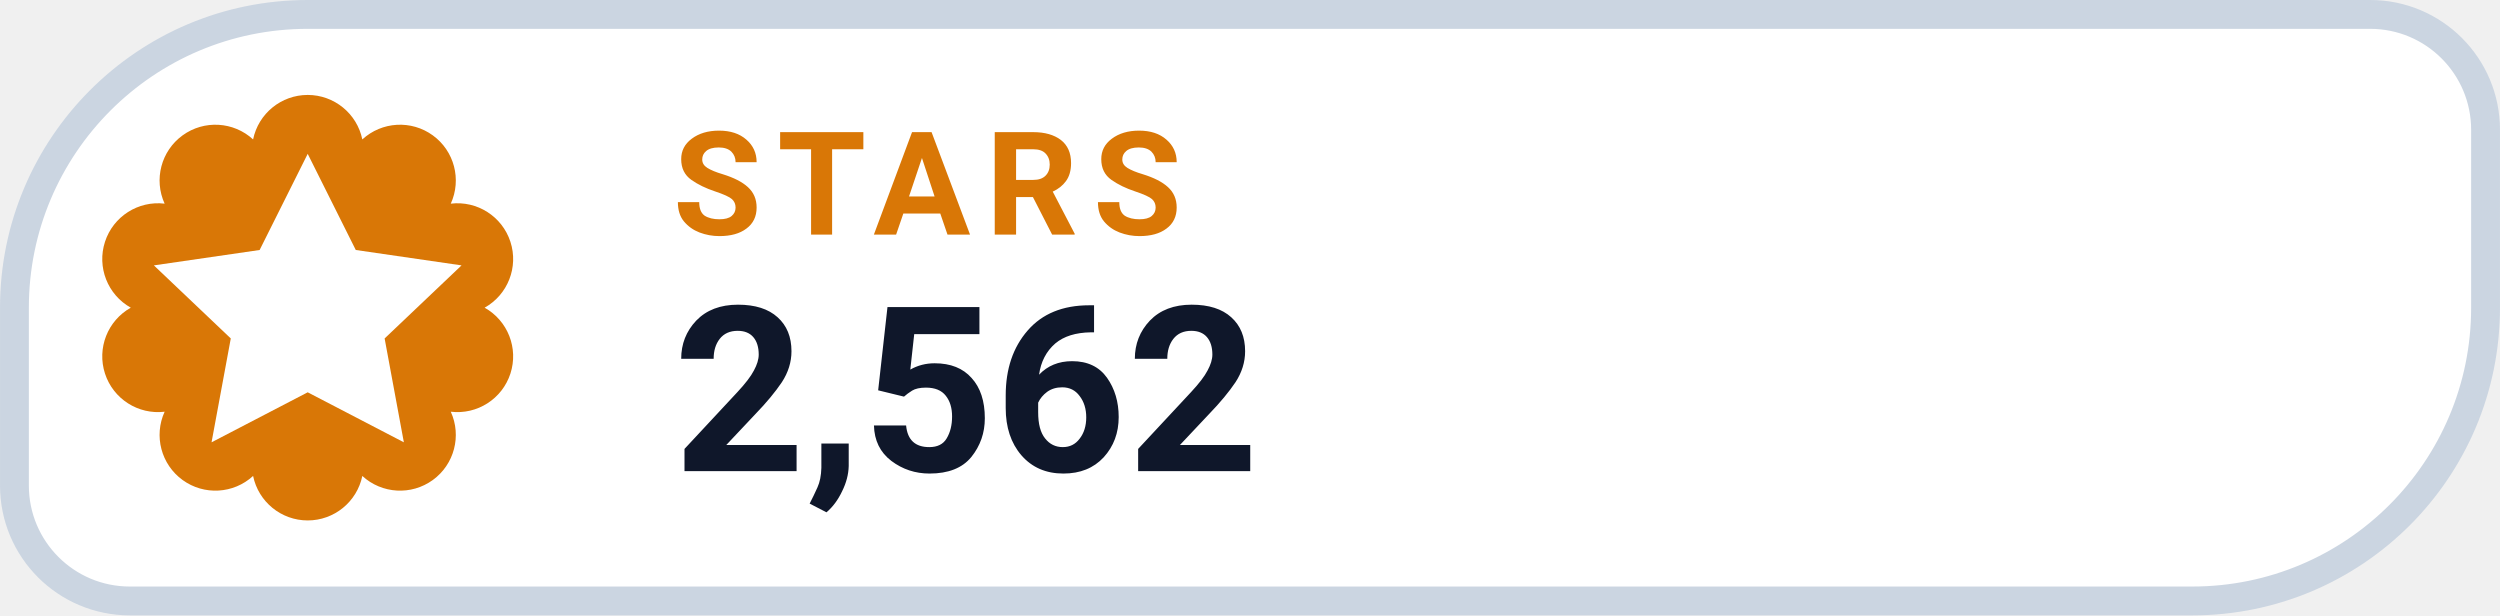
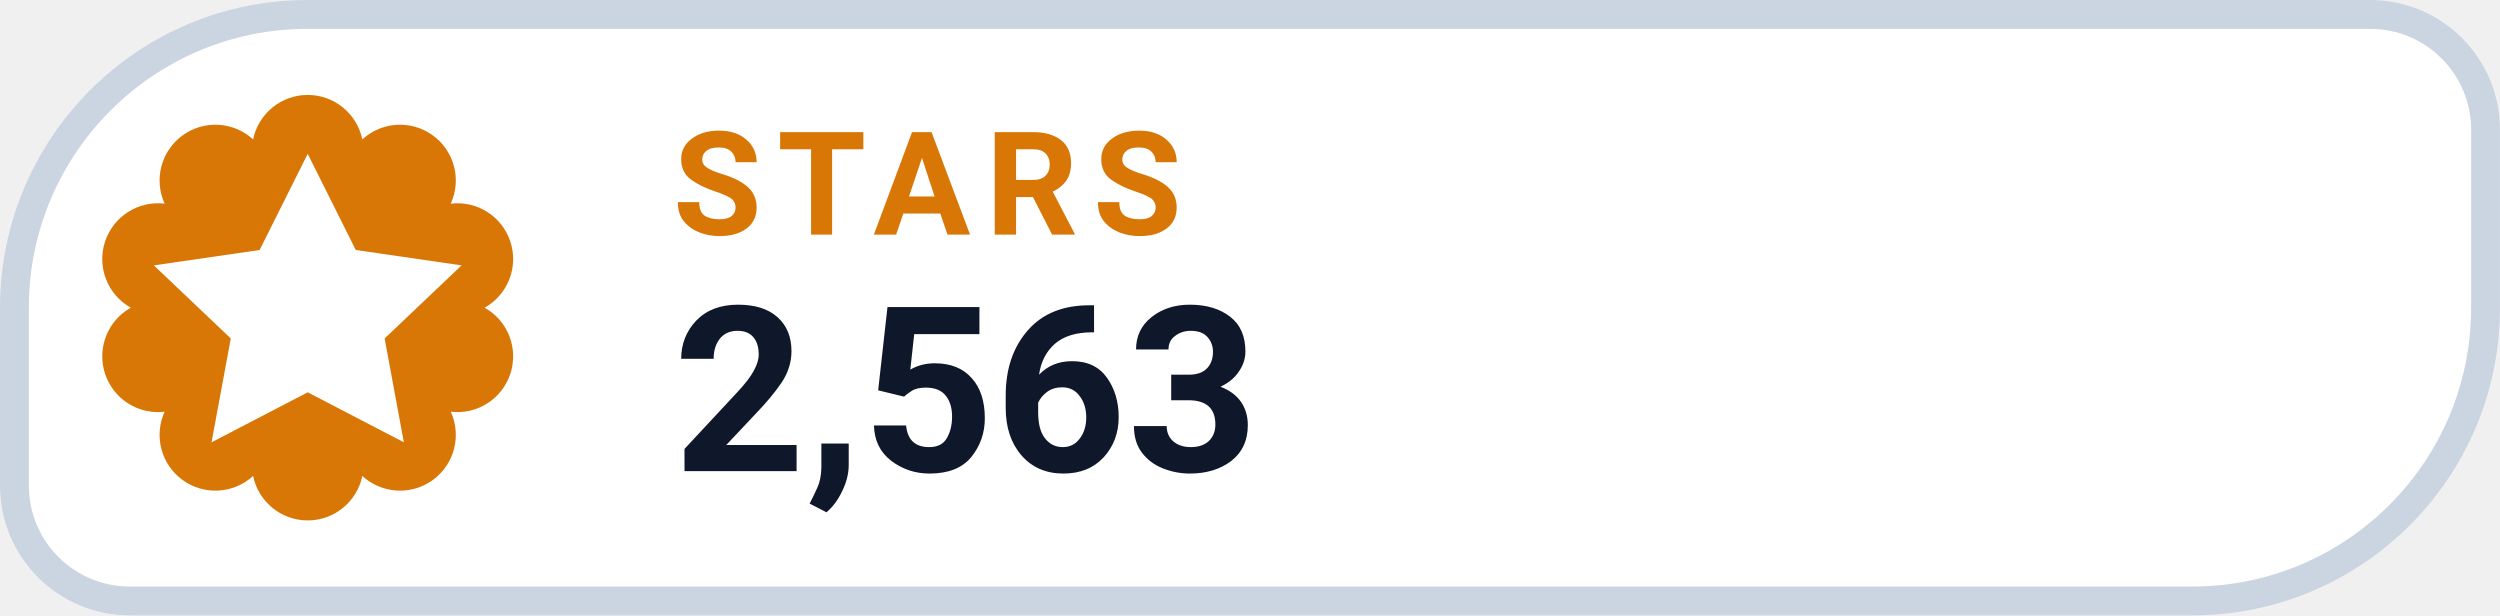
- <svg xmlns="http://www.w3.org/2000/svg" width="126" height="31.015" viewBox="0 0 130 32" role="img" aria-label="STARS 2,562">
+ <svg xmlns="http://www.w3.org/2000/svg" width="126" height="31.015" viewBox="0 0 130 32" role="img" aria-label="STARS 2,563">
  <path d="M 16.00 0.75 H 123.25 A 6.00 6.00 0 0 1 129.25 6.75 V 16.00 A 15.25 15.25 0 0 1 114.00 31.25 H 6.75 A 6.00 6.00 0 0 1 0.75 25.25 V 16.00 A 15.25 15.25 0 0 1 16.00 0.75 Z" fill="#FFFFFF" stroke="#CBD5E1" stroke-width="1.5" />
  <path d="M 13.16 7.25 A 2.90 2.90 0 0 1 18.84 7.25 A 2.90 2.90 0 0 1 23.44 10.59 A 2.90 2.90 0 0 1 25.20 16.00 A 2.90 2.90 0 0 1 23.44 21.41 A 2.90 2.90 0 0 1 18.84 24.75 A 2.90 2.90 0 0 1 13.16 24.75 A 2.90 2.90 0 0 1 8.56 21.41 A 2.90 2.90 0 0 1 6.80 16.00 A 2.90 2.90 0 0 1 8.56 10.59 A 2.90 2.90 0 0 1 13.16 7.25 Z" fill="#D97706" />
  <g transform="translate(16 16)" style="color:#FFFFFF;">
    <path d="M0 -8 l2.5 5 5.5 .8 -4 3.8 1 5.4 -5 -2.6 -5 2.6 1 -5.4 -4 -3.8 5.5 -.8 Z" fill="currentColor" />
  </g>
  <text x="35" y="12.2" fill="#D97706" font-family="-apple-system,BlinkMacSystemFont,'Segoe UI',Roboto,Helvetica,Arial,sans-serif" font-size="7.5" font-weight="700" letter-spacing=".8">STARS</text>
-   <text x="35" y="24.5" fill="#0F172A" font-family="-apple-system,BlinkMacSystemFont,'Segoe UI',Roboto,Helvetica,Arial,sans-serif" font-size="12" font-weight="750">2,562</text>
+   <text x="35" y="24.5" fill="#0F172A" font-family="-apple-system,BlinkMacSystemFont,'Segoe UI',Roboto,Helvetica,Arial,sans-serif" font-size="12" font-weight="750">2,563</text>
</svg>
